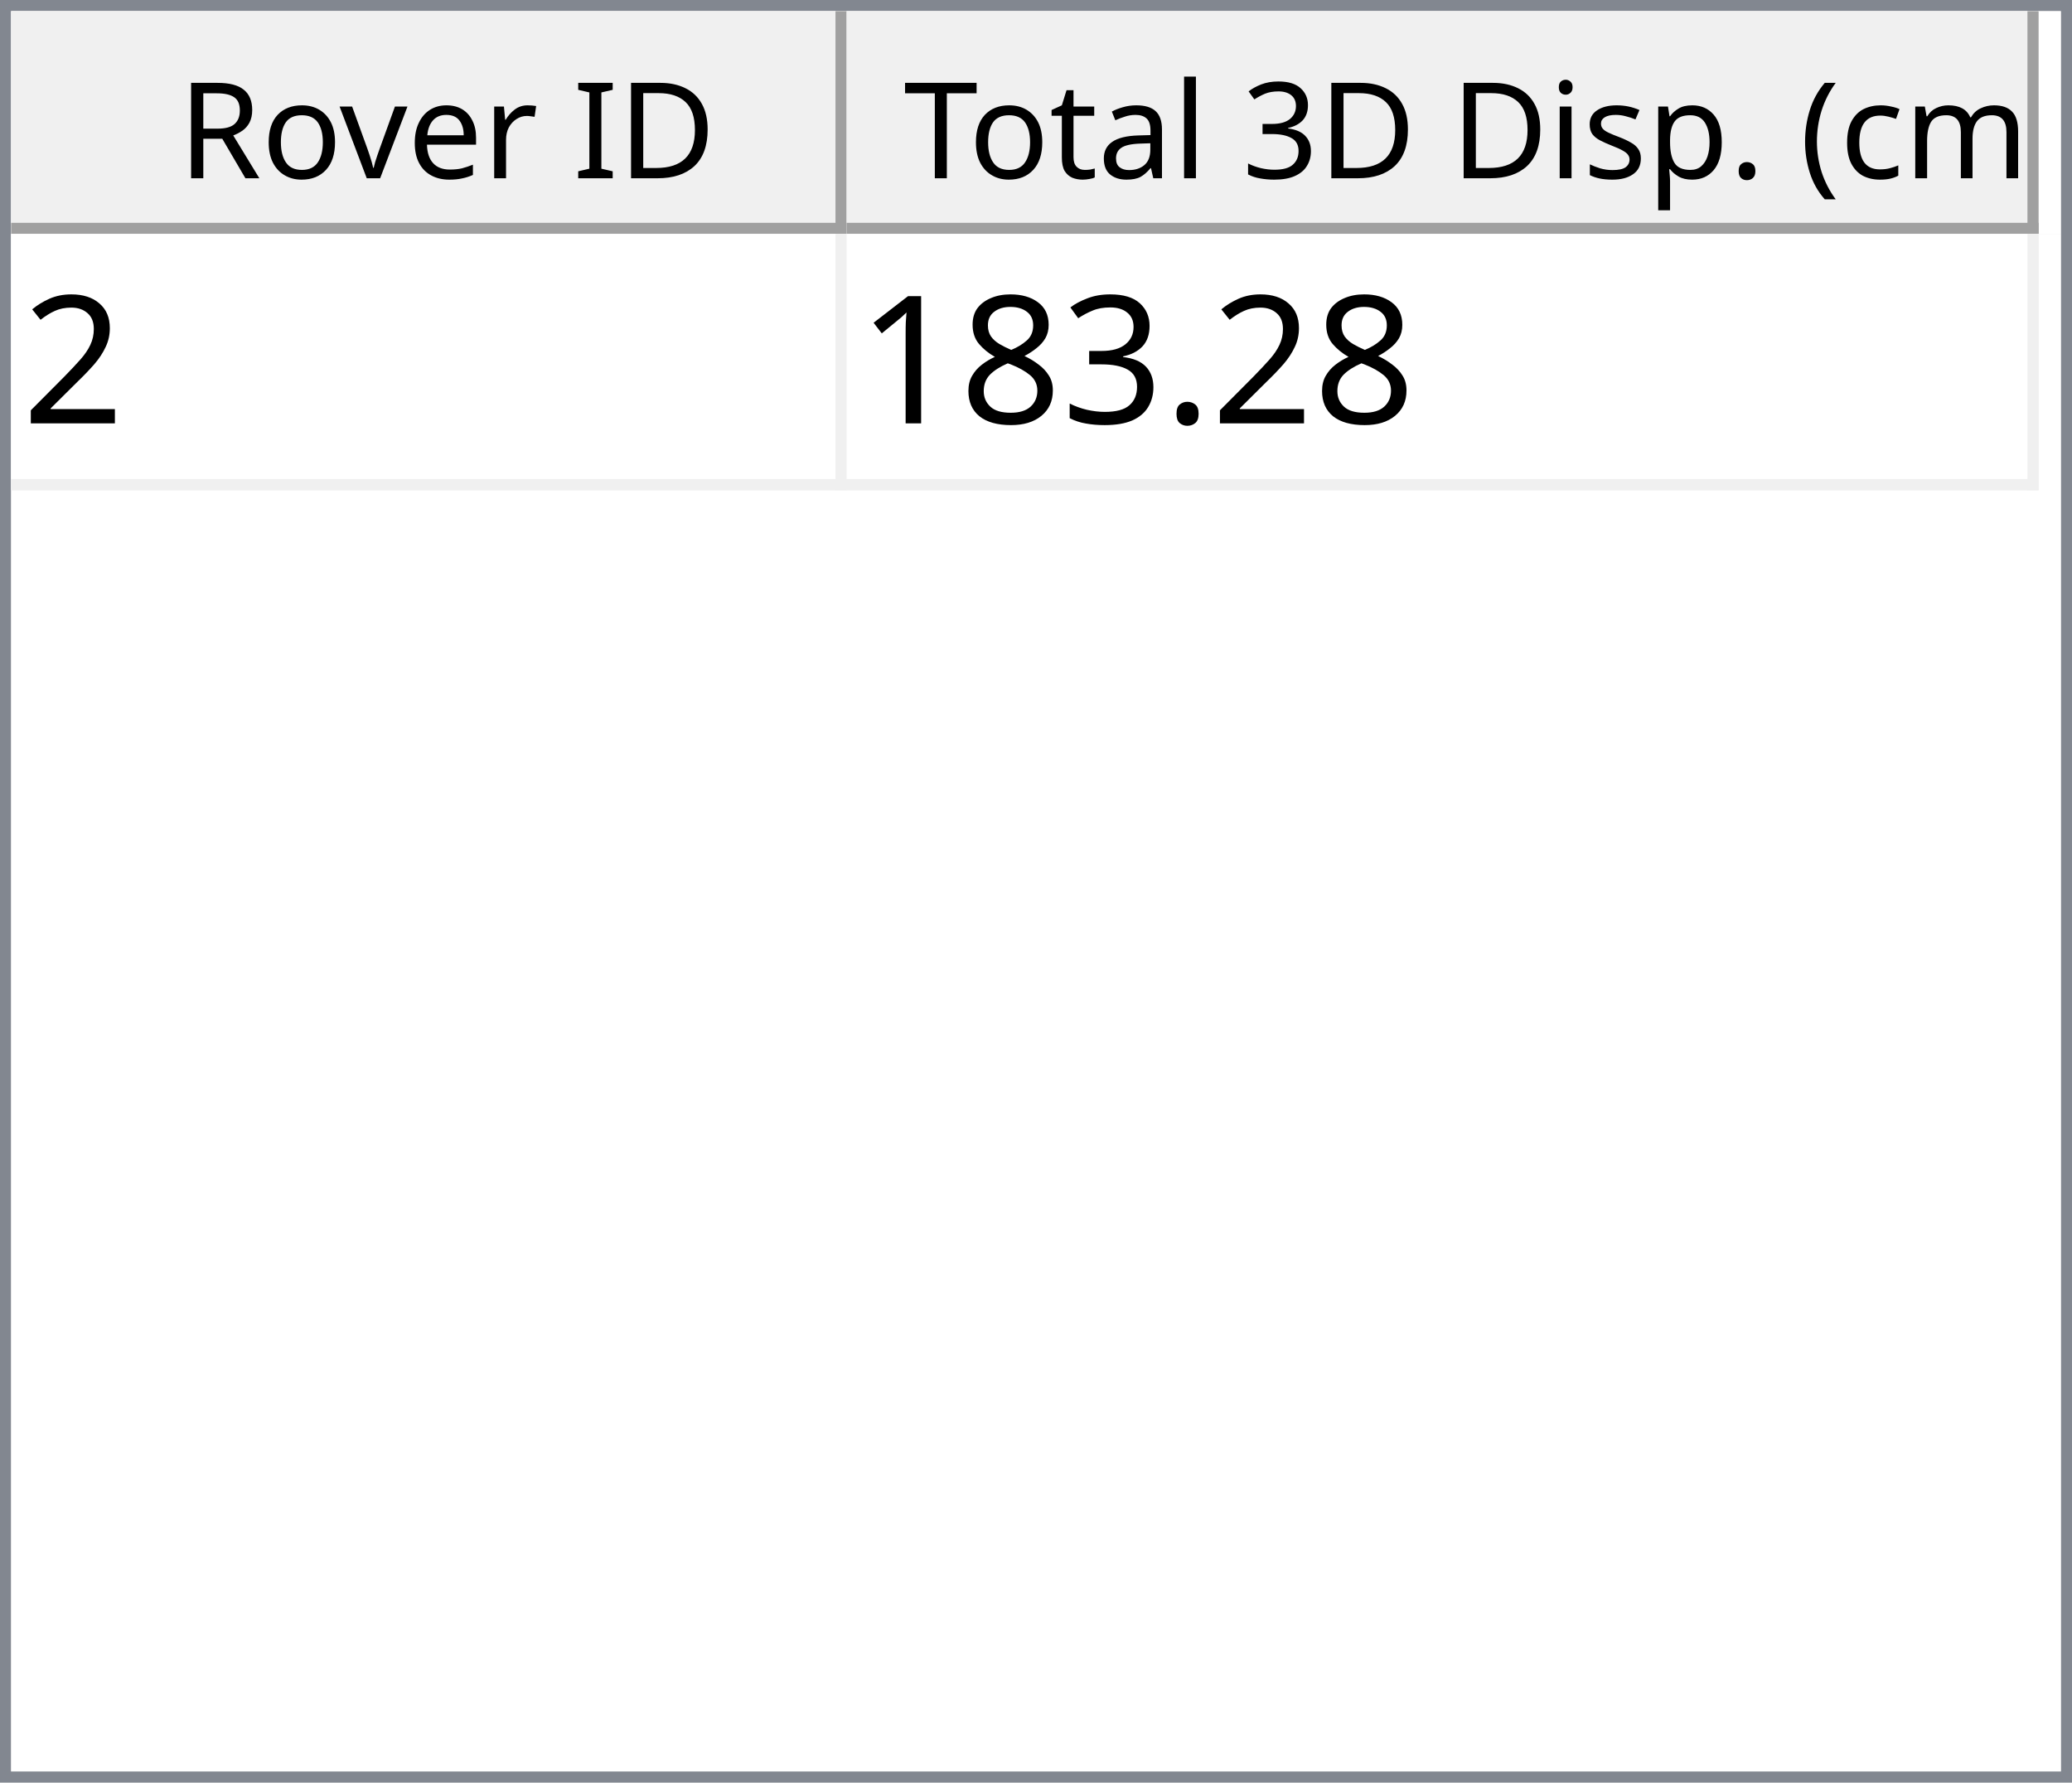
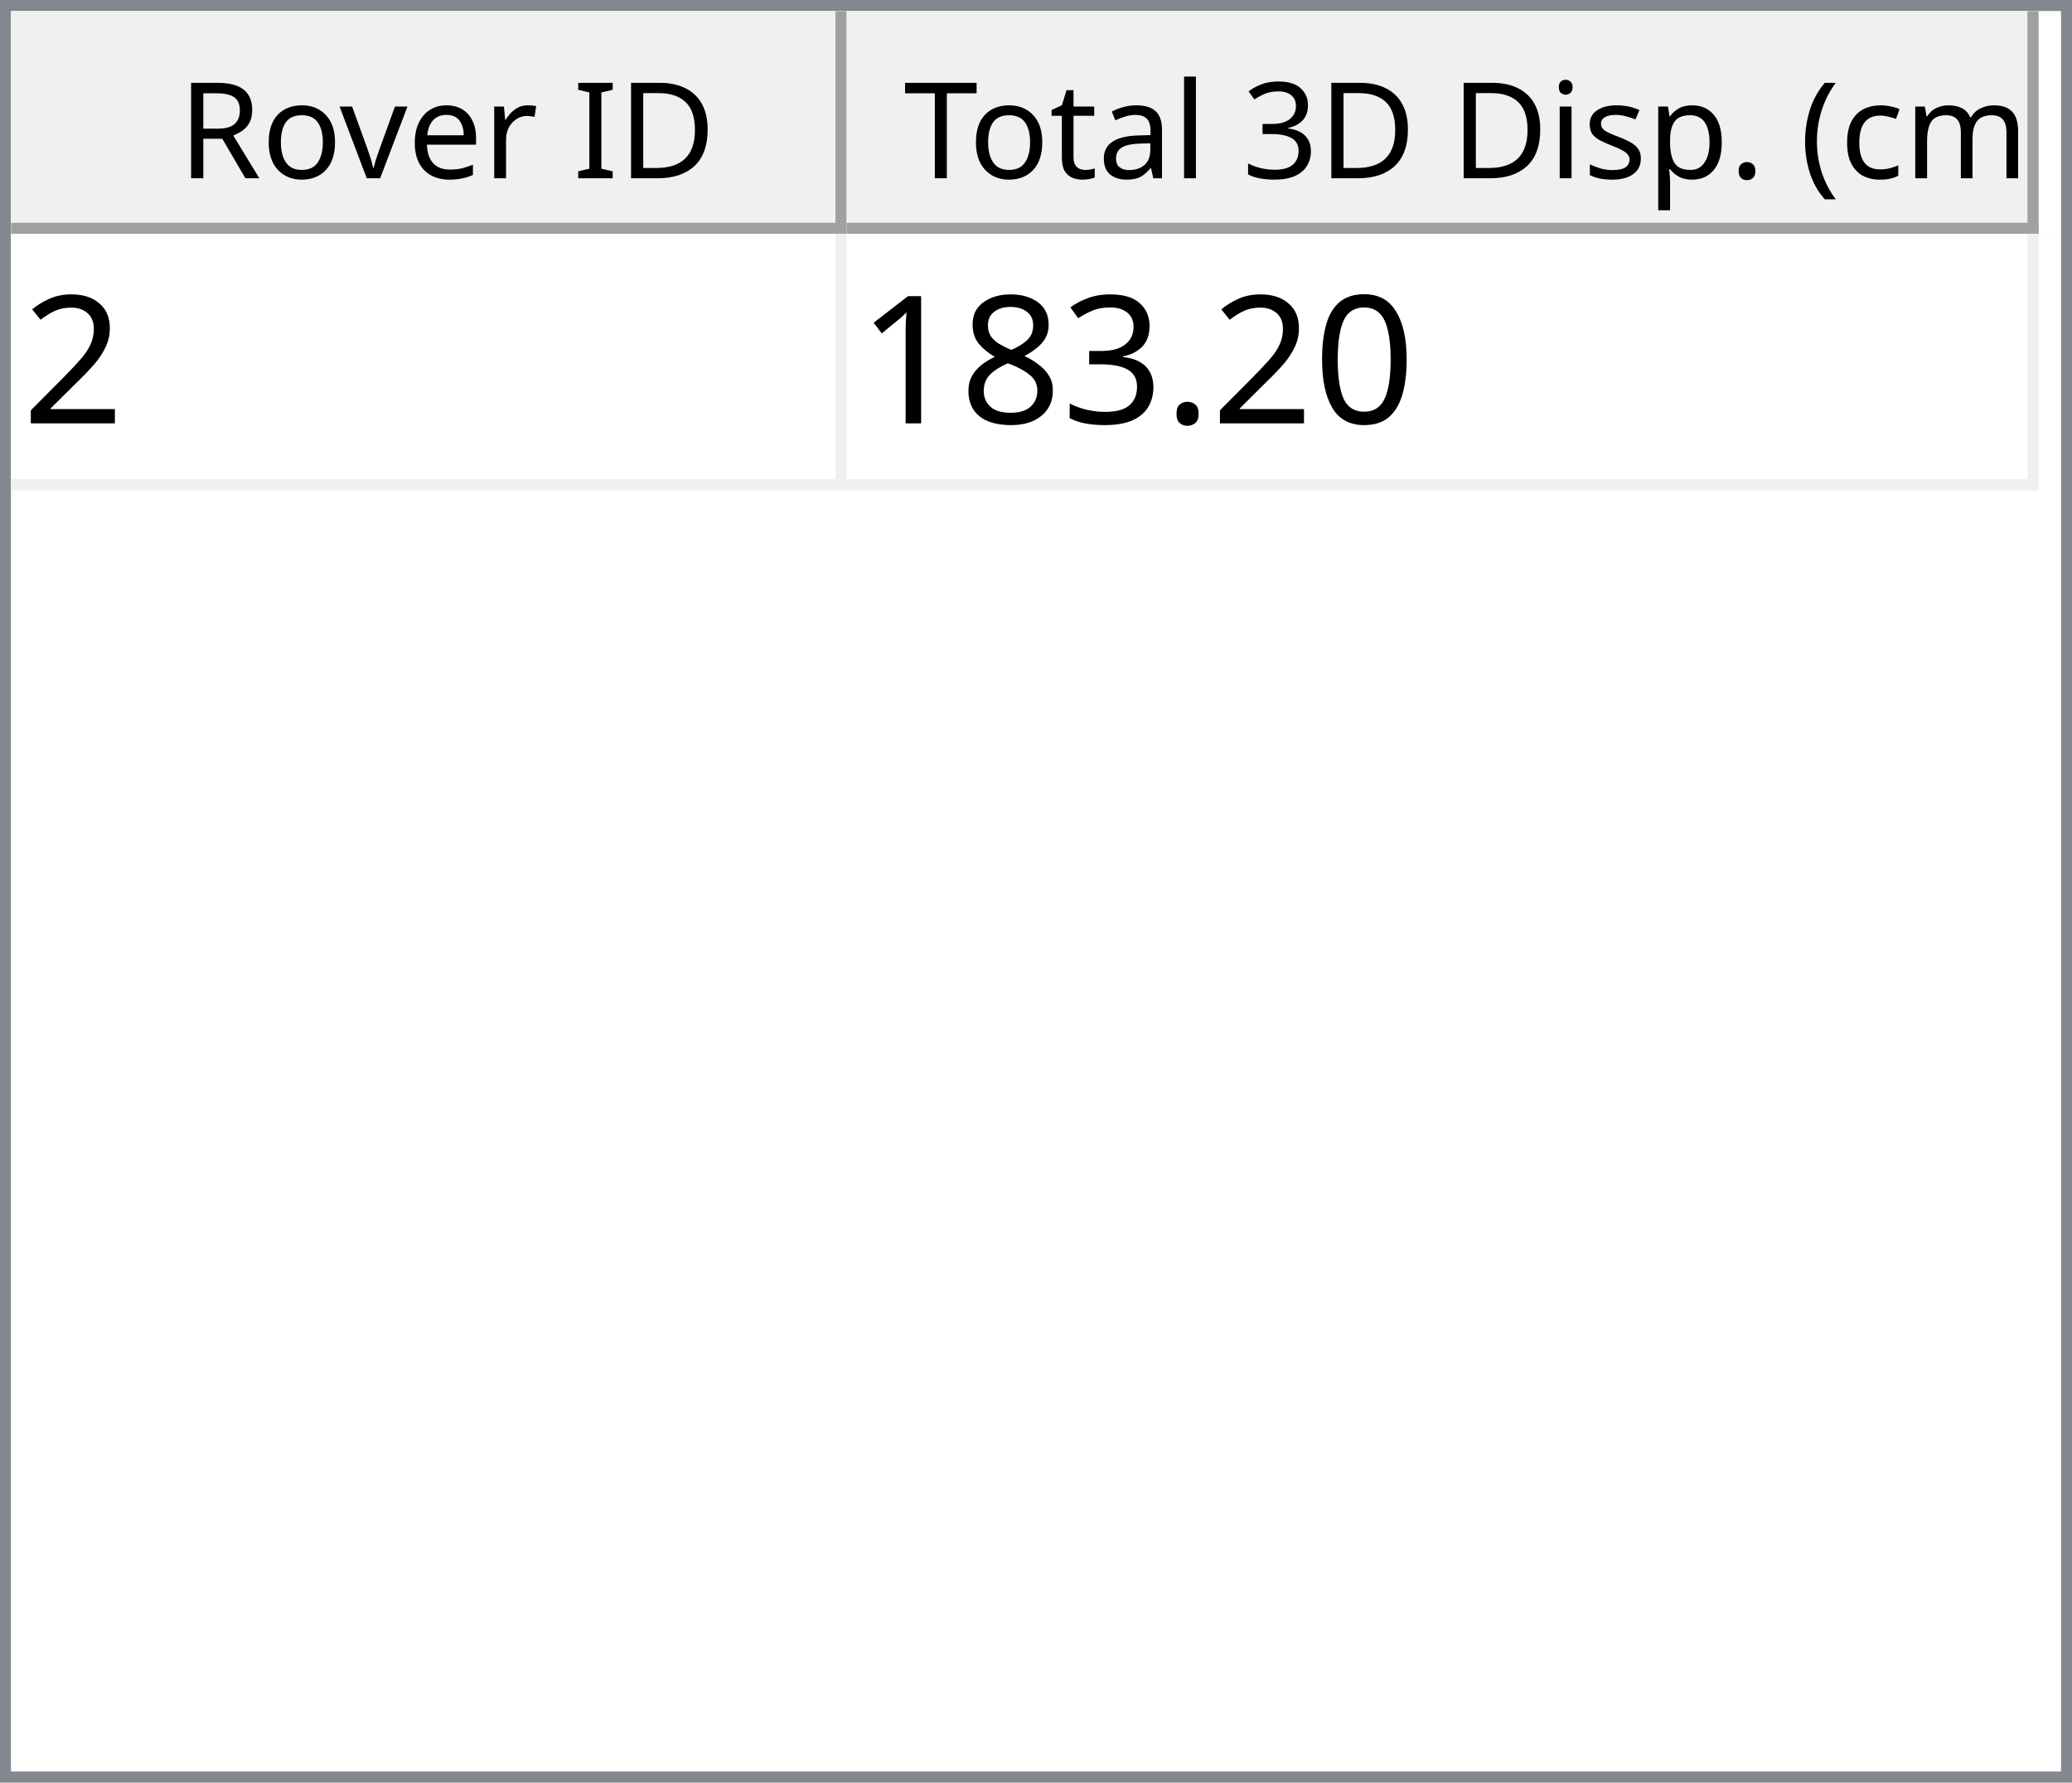
<svg xmlns="http://www.w3.org/2000/svg" style="fill-opacity:1; color-rendering:auto; color-interpolation:auto; text-rendering:auto; stroke:black; stroke-linecap:square; stroke-miterlimit:10; shape-rendering:auto; stroke-opacity:1; fill:black; stroke-dasharray:none; font-weight:normal; stroke-width:1; font-family:'Dialog'; font-style:normal; stroke-linejoin:miter; font-size:12px; stroke-dashoffset:0; image-rendering:auto;" width="186" height="160">
  <defs id="genericDefs" />
  <g>
    <defs id="defs1">
      <clipPath clipPathUnits="userSpaceOnUse" id="clipPath1">
        <path d="M0 0 L186 0 L186 160 L0 160 L0 0 Z" />
      </clipPath>
      <clipPath clipPathUnits="userSpaceOnUse" id="clipPath2">
        <path d="M0 0 L0 160 L186 160 L186 0 Z" />
      </clipPath>
      <clipPath clipPathUnits="userSpaceOnUse" id="clipPath3">
        <path d="M0 0 L0 20 L184 20 L184 0 Z" />
      </clipPath>
      <clipPath clipPathUnits="userSpaceOnUse" id="clipPath4">
        <path d="M0 0 L0 20 L75 20 L75 0 Z" />
      </clipPath>
      <clipPath clipPathUnits="userSpaceOnUse" id="clipPath5">
        <path d="M1 1 L1 19 L74 19 L74 1 Z" />
      </clipPath>
      <clipPath clipPathUnits="userSpaceOnUse" id="clipPath6">
        <path d="M0 0 L0 18 L73 18 L73 0 Z" />
      </clipPath>
      <clipPath clipPathUnits="userSpaceOnUse" id="clipPath7">
        <path d="M-0.5 -0.5 L-0.5 19.5 L74.5 19.5 L74.5 -0.5 Z" />
      </clipPath>
      <clipPath clipPathUnits="userSpaceOnUse" id="clipPath8">
        <path d="M0 0 L0 20 L107 20 L107 0 Z" />
      </clipPath>
      <clipPath clipPathUnits="userSpaceOnUse" id="clipPath9">
        <path d="M1 1 L1 19 L106 19 L106 1 Z" />
      </clipPath>
      <clipPath clipPathUnits="userSpaceOnUse" id="clipPath10">
        <path d="M0 0 L0 18 L105 18 L105 0 Z" />
      </clipPath>
      <clipPath clipPathUnits="userSpaceOnUse" id="clipPath11">
        <path d="M-0.5 -0.5 L-0.5 19.5 L106.5 19.5 L106.5 -0.5 Z" />
      </clipPath>
      <clipPath clipPathUnits="userSpaceOnUse" id="clipPath12">
        <path d="M0 0 L0 138 L184 138 L184 0 Z" />
      </clipPath>
      <clipPath clipPathUnits="userSpaceOnUse" id="clipPath13">
        <path d="M0 0 L0 23 L182 23 L182 0 Z" />
      </clipPath>
      <clipPath clipPathUnits="userSpaceOnUse" id="clipPath14">
        <path d="M-0.5 -0.5 L-0.5 22.5 L181.5 22.5 L181.5 -0.5 Z" />
      </clipPath>
      <clipPath clipPathUnits="userSpaceOnUse" id="clipPath15">
        <path d="M0 0 L0 22 L74 22 L74 0 Z" />
      </clipPath>
      <clipPath clipPathUnits="userSpaceOnUse" id="clipPath16">
        <path d="M0 0 L0 22 L106 22 L106 0 Z" />
      </clipPath>
      <font horiz-adv-x="64.551" id="font1">
        <font-face ascent="107.91" descent="25.098" units-per-em="100" style="font-style:normal; font-family:Segoe UI; font-weight:normal;" />
        <missing-glyph horiz-adv-x="64.551" d="M8.109 0 L8.109 68.266 L56.453 68.266 L56.453 0 L8.109 0 ZM15.328 7.234 L49.219 7.234 L49.219 61.031 L15.328 61.031 L15.328 7.234 Z" />
        <glyph unicode="D" horiz-adv-x="70.117" d="M9.188 0 L9.188 70.016 L28.516 70.016 Q65.531 70.016 65.531 35.891 Q65.531 19.672 55.25 9.836 Q44.969 0 27.734 0 L9.188 0 ZM17.391 62.594 L17.391 7.422 L27.828 7.422 Q41.609 7.422 49.273 14.797 Q56.938 22.172 56.938 35.688 Q56.938 62.594 28.328 62.594 L17.391 62.594 Z" />
        <glyph unicode="I" horiz-adv-x="26.611" d="M17.391 0 L9.188 0 L9.188 70.016 L17.391 70.016 L17.391 0 Z" />
        <glyph unicode=" " horiz-adv-x="27.393" d="" />
        <glyph unicode="r" horiz-adv-x="34.766" d="M34.188 41.891 Q32.078 43.5 28.125 43.5 Q23 43.5 19.555 38.672 Q16.109 33.844 16.109 25.484 L16.109 0 L8.109 0 L8.109 50 L16.109 50 L16.109 39.703 L16.312 39.703 Q18.016 44.969 21.531 47.922 Q25.047 50.875 29.391 50.875 Q32.516 50.875 34.188 50.203 L34.188 41.891 Z" />
        <glyph unicode="e" horiz-adv-x="52.295" d="M48.297 23 L12.984 23 Q13.188 14.656 17.484 10.109 Q21.781 5.562 29.297 5.562 Q37.75 5.562 44.828 11.141 L44.828 3.609 Q38.234 -1.172 27.391 -1.172 Q16.797 -1.172 10.742 5.641 Q4.688 12.453 4.688 24.812 Q4.688 36.469 11.305 43.82 Q17.922 51.172 27.734 51.172 Q37.547 51.172 42.922 44.828 Q48.297 38.484 48.297 27.203 L48.297 23 ZM40.094 29.781 Q40.047 36.719 36.75 40.578 Q33.453 44.438 27.594 44.438 Q21.922 44.438 17.969 40.383 Q14.016 36.328 13.094 29.781 L40.094 29.781 Z" />
        <glyph unicode="v" horiz-adv-x="47.9" d="M47.406 50 L27.484 0 L19.625 0 L0.688 50 L9.469 50 L22.172 13.672 Q23.578 9.672 23.922 6.688 L24.125 6.688 Q24.609 10.453 25.688 13.484 L38.969 50 L47.406 50 Z" />
        <glyph unicode="o" horiz-adv-x="58.594" d="M29 -1.172 Q17.922 -1.172 11.305 5.836 Q4.688 12.844 4.688 24.422 Q4.688 37.016 11.57 44.094 Q18.453 51.172 30.172 51.172 Q41.359 51.172 47.633 44.289 Q53.906 37.406 53.906 25.203 Q53.906 13.234 47.141 6.031 Q40.375 -1.172 29 -1.172 ZM29.594 44.438 Q21.875 44.438 17.383 39.188 Q12.891 33.938 12.891 24.703 Q12.891 15.828 17.43 10.695 Q21.969 5.562 29.594 5.562 Q37.359 5.562 41.531 10.594 Q45.703 15.625 45.703 24.906 Q45.703 34.281 41.531 39.359 Q37.359 44.438 29.594 44.438 Z" />
        <glyph unicode="R" horiz-adv-x="59.814" d="M59.375 0 L49.609 0 L37.891 19.625 Q36.281 22.359 34.766 24.289 Q33.25 26.219 31.664 27.438 Q30.078 28.656 28.25 29.219 Q26.422 29.781 24.125 29.781 L17.391 29.781 L17.391 0 L9.188 0 L9.188 70.016 L30.078 70.016 Q34.672 70.016 38.555 68.867 Q42.438 67.719 45.289 65.375 Q48.141 63.031 49.758 59.547 Q51.375 56.062 51.375 51.375 Q51.375 47.703 50.273 44.656 Q49.172 41.609 47.148 39.211 Q45.125 36.812 42.266 35.133 Q39.406 33.453 35.844 32.516 L35.844 32.328 Q37.594 31.547 38.891 30.547 Q40.188 29.547 41.359 28.18 Q42.531 26.812 43.68 25.078 Q44.828 23.344 46.234 21.047 L59.375 0 ZM17.391 62.594 L17.391 37.203 L28.516 37.203 Q31.594 37.203 34.203 38.133 Q36.812 39.062 38.719 40.797 Q40.625 42.531 41.703 45.047 Q42.781 47.562 42.781 50.688 Q42.781 56.297 39.141 59.445 Q35.5 62.594 28.609 62.594 L17.391 62.594 Z" />
        <glyph unicode=")" horiz-adv-x="30.176" d="M8.297 -15.922 L1.172 -15.922 Q16.406 2.344 16.406 26.812 Q16.406 51.469 1.078 70.016 L8.297 70.016 Q23.531 52.156 23.531 26.703 Q23.531 1.375 8.297 -15.922 Z" />
        <glyph unicode="m" horiz-adv-x="86.133" d="M79.109 0 L71.094 0 L71.094 28.719 Q71.094 37.016 68.531 40.727 Q65.969 44.438 59.906 44.438 Q54.781 44.438 51.195 39.75 Q47.609 35.062 47.609 28.516 L47.609 0 L39.594 0 L39.594 29.688 Q39.594 44.438 28.219 44.438 Q22.953 44.438 19.531 40.016 Q16.109 35.594 16.109 28.516 L16.109 0 L8.109 0 L8.109 50 L16.109 50 L16.109 42.094 L16.312 42.094 Q21.625 51.172 31.844 51.172 Q36.969 51.172 40.773 48.312 Q44.578 45.453 46 40.828 Q51.562 51.172 62.594 51.172 Q79.109 51.172 79.109 30.812 L79.109 0 Z" />
        <glyph unicode="c" horiz-adv-x="46.191" d="M42.188 2.297 Q36.422 -1.172 28.516 -1.172 Q17.828 -1.172 11.258 5.789 Q4.688 12.75 4.688 23.828 Q4.688 36.188 11.766 43.68 Q18.844 51.172 30.672 51.172 Q37.25 51.172 42.281 48.734 L42.281 40.531 Q36.719 44.438 30.375 44.438 Q22.703 44.438 17.797 38.945 Q12.891 33.453 12.891 24.516 Q12.891 15.719 17.508 10.641 Q22.125 5.562 29.891 5.562 Q36.422 5.562 42.188 9.906 L42.188 2.297 Z" />
        <glyph unicode="(" horiz-adv-x="30.176" d="M29.109 -15.922 L21.969 -15.922 Q6.844 1.375 6.844 26.703 Q6.844 52.156 21.969 70.016 L29.203 70.016 Q13.875 51.469 13.875 26.812 Q13.875 2.344 29.109 -15.922 Z" />
        <glyph unicode="." horiz-adv-x="21.68" d="M10.891 -1.078 Q8.641 -1.078 7.055 0.539 Q5.469 2.156 5.469 4.391 Q5.469 6.641 7.055 8.273 Q8.641 9.906 10.891 9.906 Q13.188 9.906 14.797 8.273 Q16.406 6.641 16.406 4.391 Q16.406 2.156 14.797 0.539 Q13.188 -1.078 10.891 -1.078 Z" />
        <glyph unicode="p" horiz-adv-x="58.789" d="M16.312 7.234 L16.109 7.234 L16.109 -23 L8.109 -23 L8.109 50 L16.109 50 L16.109 41.219 L16.312 41.219 Q22.219 51.172 33.594 51.172 Q43.266 51.172 48.688 44.461 Q54.109 37.75 54.109 26.469 Q54.109 13.922 48 6.375 Q41.891 -1.172 31.297 -1.172 Q21.578 -1.172 16.312 7.234 ZM16.109 27.391 L16.109 20.406 Q16.109 14.203 20.141 9.883 Q24.172 5.562 30.375 5.562 Q37.641 5.562 41.773 11.133 Q45.906 16.703 45.906 26.609 Q45.906 34.969 42.047 39.703 Q38.188 44.438 31.594 44.438 Q24.609 44.438 20.359 39.578 Q16.109 34.719 16.109 27.391 Z" />
        <glyph unicode="s" horiz-adv-x="42.432" d="M5.078 1.812 L5.078 10.406 Q11.625 5.562 19.484 5.562 Q30.031 5.562 30.031 12.594 Q30.031 14.594 29.125 15.992 Q28.219 17.391 26.68 18.461 Q25.141 19.531 23.07 20.383 Q21 21.234 18.609 22.172 Q15.281 23.484 12.766 24.828 Q10.25 26.172 8.57 27.859 Q6.891 29.547 6.031 31.695 Q5.172 33.844 5.172 36.719 Q5.172 40.234 6.789 42.945 Q8.406 45.656 11.086 47.484 Q13.766 49.312 17.211 50.242 Q20.656 51.172 24.312 51.172 Q30.812 51.172 35.938 48.922 L35.938 40.828 Q30.422 44.438 23.25 44.438 Q21 44.438 19.195 43.922 Q17.391 43.406 16.094 42.477 Q14.797 41.547 14.086 40.258 Q13.375 38.969 13.375 37.406 Q13.375 35.453 14.086 34.133 Q14.797 32.812 16.164 31.789 Q17.531 30.766 19.484 29.938 Q21.438 29.109 23.922 28.125 Q27.25 26.859 29.883 25.516 Q32.516 24.172 34.375 22.484 Q36.234 20.797 37.234 18.602 Q38.234 16.406 38.234 13.375 Q38.234 9.672 36.602 6.938 Q34.969 4.203 32.234 2.398 Q29.5 0.594 25.93 -0.289 Q22.359 -1.172 18.453 -1.172 Q10.75 -1.172 5.078 1.812 Z" />
        <glyph unicode="i" horiz-adv-x="24.219" d="M12.203 62.703 Q10.062 62.703 8.547 64.164 Q7.031 65.625 7.031 67.875 Q7.031 70.125 8.547 71.609 Q10.062 73.094 12.203 73.094 Q14.406 73.094 15.945 71.609 Q17.484 70.125 17.484 67.875 Q17.484 65.719 15.945 64.211 Q14.406 62.703 12.203 62.703 ZM16.109 0 L8.109 0 L8.109 50 L16.109 50 L16.109 0 Z" />
        <glyph unicode="3" horiz-adv-x="53.906" d="M46.531 19.828 Q46.531 15.094 44.75 11.211 Q42.969 7.328 39.719 4.57 Q36.469 1.812 31.93 0.297 Q27.391 -1.219 21.922 -1.219 Q11.922 -1.219 6 2.594 L6 11.188 Q13.094 5.609 22.219 5.609 Q25.875 5.609 28.828 6.539 Q31.781 7.469 33.906 9.227 Q36.031 10.984 37.18 13.477 Q38.328 15.969 38.328 19.094 Q38.328 32.812 18.797 32.812 L12.984 32.812 L12.984 39.594 L18.5 39.594 Q35.797 39.594 35.797 52.484 Q35.797 64.406 22.609 64.406 Q15.188 64.406 8.688 59.422 L8.688 67.188 Q15.375 71.188 24.609 71.188 Q29 71.188 32.57 69.969 Q36.141 68.75 38.68 66.555 Q41.219 64.359 42.609 61.281 Q44 58.203 44 54.5 Q44 40.672 30.031 36.719 L30.031 36.531 Q33.594 36.141 36.625 34.797 Q39.656 33.453 41.852 31.305 Q44.047 29.156 45.289 26.25 Q46.531 23.344 46.531 19.828 Z" />
        <glyph unicode="l" horiz-adv-x="24.219" d="M16.109 0 L8.109 0 L8.109 74.031 L16.109 74.031 L16.109 0 Z" />
        <glyph unicode="a" horiz-adv-x="50.879" d="M43.891 0 L35.891 0 L35.891 7.812 L35.688 7.812 Q30.469 -1.172 20.312 -1.172 Q12.844 -1.172 8.617 2.781 Q4.391 6.734 4.391 13.281 Q4.391 27.297 20.906 29.594 L35.891 31.688 Q35.891 44.438 25.594 44.438 Q16.547 44.438 9.281 38.281 L9.281 46.484 Q16.656 51.172 26.266 51.172 Q43.891 51.172 43.891 32.516 L43.891 0 ZM35.891 25.297 L23.828 23.641 Q18.266 22.859 15.43 20.875 Q12.594 18.891 12.594 13.875 Q12.594 10.203 15.211 7.883 Q17.828 5.562 22.172 5.562 Q28.125 5.562 32.008 9.742 Q35.891 13.922 35.891 20.312 L35.891 25.297 Z" />
        <glyph unicode="t" horiz-adv-x="33.887" d="M31.297 0.484 Q28.469 -1.078 23.828 -1.078 Q10.688 -1.078 10.688 13.578 L10.688 43.172 L2.094 43.172 L2.094 50 L10.688 50 L10.688 62.203 L18.703 64.797 L18.703 50 L31.297 50 L31.297 43.172 L18.703 43.172 L18.703 14.984 Q18.703 9.969 20.414 7.82 Q22.125 5.672 26.078 5.672 Q29.109 5.672 31.297 7.328 L31.297 0.484 Z" />
        <glyph unicode="T" horiz-adv-x="52.393" d="M50.594 62.594 L30.375 62.594 L30.375 0 L22.172 0 L22.172 62.594 L2 62.594 L2 70.016 L50.594 70.016 L50.594 62.594 Z" />
      </font>
      <font horiz-adv-x="75.0" id="font2">
        <font-face ascent="100.537" descent="21.973" units-per-em="100" style="font-style:normal; font-family:sans-serif; font-weight:normal;" />
        <missing-glyph horiz-adv-x="75.0" d="M12.5 0 L12.5 62.5 L62.5 62.5 L62.5 0 L12.5 0 ZM14.062 1.562 L60.938 1.562 L60.938 60.938 L14.062 60.938 L14.062 1.562 Z" />
        <glyph unicode="2" horiz-adv-x="55.615" d="M50.344 8.453 L50.344 0 L3.031 0 Q2.938 3.172 4.047 6.109 Q5.859 10.938 9.836 15.625 Q13.812 20.312 21.344 26.469 Q33.016 36.031 37.117 41.625 Q41.219 47.219 41.219 52.203 Q41.219 57.422 37.477 61.008 Q33.734 64.594 27.734 64.594 Q21.391 64.594 17.578 60.789 Q13.766 56.984 13.719 50.25 L4.688 51.172 Q5.609 61.281 11.664 66.578 Q17.719 71.875 27.938 71.875 Q38.234 71.875 44.242 66.164 Q50.25 60.453 50.25 52 Q50.25 47.703 48.492 43.555 Q46.734 39.406 42.656 34.812 Q38.578 30.219 29.109 22.219 Q21.188 15.578 18.945 13.211 Q16.703 10.844 15.234 8.453 L50.344 8.453 Z" />
+         <glyph unicode="0" horiz-adv-x="55.615" d="M4.156 35.297 Q4.156 48 6.766 55.742 Q9.375 63.484 14.523 67.68 Q19.672 71.875 27.484 71.875 Q33.25 71.875 37.594 69.555 Q41.938 67.234 44.773 62.867 Q47.609 58.5 49.219 52.227 Q50.828 45.953 50.828 35.297 Q50.828 22.703 48.242 14.969 Q45.656 7.234 40.508 3.008 Q35.359 -1.219 27.484 -1.219 Q17.141 -1.219 11.234 6.203 Q4.156 15.141 4.156 35.297 ZM13.188 35.297 Q13.188 17.672 17.312 11.836 Q21.438 6 27.484 6 Q33.547 6 37.672 11.859 Q41.797 17.719 41.797 35.297 Q41.797 52.984 37.672 58.789 Q33.547 64.594 27.391 64.594 Q21.344 64.594 17.719 59.469 Q13.188 52.938 13.188 35.297 Z" />
        <glyph unicode="." horiz-adv-x="27.783" d="M9.078 0 L9.078 10.016 L19.094 10.016 L19.094 0 L9.078 0 Z" />
        <glyph unicode="3" horiz-adv-x="55.615" d="M4.203 18.891 L12.984 20.062 Q14.5 12.594 18.141 9.297 Q21.781 6 27 6 Q33.203 6 37.477 10.297 Q41.75 14.594 41.75 20.953 Q41.75 27 37.797 30.93 Q33.844 34.859 27.734 34.859 Q25.25 34.859 21.531 33.891 L22.516 41.609 Q23.391 41.5 23.922 41.5 Q29.547 41.5 34.039 44.43 Q38.531 47.359 38.531 53.469 Q38.531 58.297 35.258 61.477 Q31.984 64.656 26.812 64.656 Q21.688 64.656 18.266 61.43 Q14.844 58.203 13.875 51.766 L5.078 53.328 Q6.688 62.156 12.398 67.016 Q18.109 71.875 26.609 71.875 Q32.469 71.875 37.398 69.359 Q42.328 66.844 44.945 62.5 Q47.562 58.156 47.562 53.266 Q47.562 48.641 45.07 44.828 Q42.578 41.016 37.703 38.766 Q44.047 37.312 47.562 32.695 Q51.078 28.078 51.078 21.141 Q51.078 11.766 44.242 5.25 Q37.406 -1.266 26.953 -1.266 Q17.531 -1.266 11.305 4.352 Q5.078 9.969 4.203 18.891 Z" />
        <glyph unicode="8" horiz-adv-x="55.615" d="M17.672 38.812 Q12.203 40.828 9.57 44.539 Q6.938 48.25 6.938 53.422 Q6.938 61.234 12.555 66.555 Q18.172 71.875 27.484 71.875 Q36.859 71.875 42.578 66.43 Q48.297 60.984 48.297 53.172 Q48.297 48.188 45.68 44.508 Q43.062 40.828 37.75 38.812 Q44.344 36.672 47.781 31.883 Q51.219 27.094 51.219 20.453 Q51.219 11.281 44.727 5.031 Q38.234 -1.219 27.641 -1.219 Q17.047 -1.219 10.547 5.055 Q4.047 11.328 4.047 20.703 Q4.047 27.688 7.594 32.398 Q11.141 37.109 17.672 38.812 ZM15.922 53.719 Q15.922 48.641 19.195 45.414 Q22.469 42.188 27.688 42.188 Q32.766 42.188 36.016 45.383 Q39.266 48.578 39.266 53.219 Q39.266 58.062 35.914 61.359 Q32.562 64.656 27.594 64.656 Q22.562 64.656 19.242 61.43 Q15.922 58.203 15.922 53.719 ZM13.094 20.656 Q13.094 16.891 14.875 13.375 Q16.656 9.859 20.172 7.93 Q23.688 6 27.734 6 Q34.031 6 38.133 10.055 Q42.234 14.109 42.234 20.359 Q42.234 26.703 38.016 30.859 Q33.797 35.016 27.438 35.016 Q21.234 35.016 17.164 30.914 Q13.094 26.812 13.094 20.656 Z" />
        <glyph unicode="1" horiz-adv-x="55.615" d="M37.25 0 L28.469 0 L28.469 56 Q25.297 52.984 20.141 49.953 Q14.984 46.922 10.891 45.406 L10.891 53.906 Q18.266 57.375 23.781 62.305 Q29.297 67.234 31.594 71.875 L37.25 71.875 L37.25 0 Z" />
      </font>
    </defs>
    <g style="fill:white; stroke:white;">
      <rect x="0" y="0" width="186" style="clip-path:url(#clipPath1); stroke:none;" height="160" />
    </g>
    <g style="fill:white; text-rendering:optimizeSpeed; color-rendering:optimizeSpeed; image-rendering:optimizeSpeed; shape-rendering:crispEdges; stroke:white; color-interpolation:sRGB;">
      <rect x="0" width="186" height="160" y="0" style="stroke:none;" />
      <path style="stroke:none;" d="M0 160 L186 160 L186 0 L0 0 Z" />
    </g>
    <g style="fill:rgb(240,240,240); font-family:'Segoe UI'; stroke:rgb(240,240,240);">
      <rect x="0" y="0" width="186" style="clip-path:url(#clipPath2); stroke:none;" height="160" />
    </g>
    <g style="fill:rgb(130,135,144); font-family:'Segoe UI'; stroke:rgb(130,135,144);">
      <path d="M0 0 L186 0 L186 160 L0 160 L0 0 ZM1 1 L185 1 L185 159 L1 159 L1 1 Z" style="fill-rule:evenodd; clip-path:url(#clipPath2); stroke:none;" />
    </g>
    <g style="fill:white; font-family:'Segoe UI'; stroke:white;" transform="translate(1,1)">
      <rect x="0" y="0" width="184" style="clip-path:url(#clipPath3); stroke:none;" height="20" />
    </g>
    <g style="fill:rgb(240,240,240); font-family:'Segoe UI'; stroke:rgb(240,240,240);" transform="translate(1,1)">
      <rect x="0" y="0" width="75" style="clip-path:url(#clipPath4); stroke:none;" height="20" />
    </g>
    <g style="font-family:'Segoe UI';" transform="translate(2,2)">
      <text x="14" xml:space="preserve" y="14" style="clip-path:url(#clipPath6); stroke:none;">Rover ID</text>
    </g>
    <g style="fill:rgb(160,160,160); font-family:'Segoe UI'; stroke:rgb(160,160,160); stroke-linejoin:bevel;" transform="translate(1.5,1.5)">
      <line x1="74" x2="74" y1="0" style="fill:none; clip-path:url(#clipPath7);" y2="19" />
    </g>
    <g style="fill:rgb(160,160,160); font-family:'Segoe UI'; stroke:rgb(160,160,160); stroke-linejoin:bevel;" transform="matrix(1,0,0,1,1,1) translate(0.5,0.5)">
      <line x1="0" x2="74" y1="19" style="fill:none; clip-path:url(#clipPath7);" y2="19" />
    </g>
    <g style="fill:rgb(240,240,240); font-family:'Segoe UI'; stroke:rgb(240,240,240);" transform="translate(76,1)">
      <rect x="0" y="0" width="107" style="clip-path:url(#clipPath8); stroke:none;" height="20" />
    </g>
    <g style="font-family:'Segoe UI';" transform="translate(77,2)">
      <text x="1" xml:space="preserve" y="14" style="clip-path:url(#clipPath10); stroke:none;"> Total 3D Disp. (cm)</text>
    </g>
    <g style="fill:rgb(160,160,160); font-family:'Segoe UI'; stroke:rgb(160,160,160); stroke-linejoin:bevel;" transform="translate(76.5,1.5)">
      <line x1="106" x2="106" y1="0" style="fill:none; clip-path:url(#clipPath11);" y2="19" />
    </g>
    <g style="fill:rgb(160,160,160); font-family:'Segoe UI'; stroke:rgb(160,160,160); stroke-linejoin:bevel;" transform="matrix(1,0,0,1,76,1) translate(0.5,0.5)">
      <line x1="0" x2="106" y1="19" style="fill:none; clip-path:url(#clipPath11);" y2="19" />
    </g>
    <g style="fill:white; font-family:'Segoe UI'; stroke:white;" transform="translate(1,21)">
      <rect x="0" y="0" width="184" style="clip-path:url(#clipPath12); stroke:none;" height="138" />
    </g>
    <g style="fill:rgb(240,240,240); font-size:16px; font-family:sans-serif; stroke:rgb(240,240,240);" transform="translate(1,21)">
      <rect x="0" y="0" width="182" style="clip-path:url(#clipPath13); stroke:none;" height="23" />
      <line transform="translate(0.5,0.5)" x1="0" x2="181" y1="22" style="clip-path:url(#clipPath14); fill:none; stroke-linejoin:bevel;" y2="22" />
    </g>
    <g transform="matrix(1,0,0,1,1,21) translate(0.5,0.5)" style="fill:rgb(240,240,240); font-size:16px; font-family:sans-serif; stroke:rgb(240,240,240); stroke-linejoin:bevel;">
      <line x1="74" x2="74" y1="0" style="fill:none; clip-path:url(#clipPath14);" y2="22" />
    </g>
    <g transform="matrix(1,0,0,1,1,21) translate(0.5,0.5)" style="fill:rgb(240,240,240); font-size:16px; font-family:sans-serif; stroke:rgb(240,240,240); stroke-linejoin:bevel;">
      <line x1="181" x2="181" y1="0" style="fill:none; clip-path:url(#clipPath14);" y2="22" />
    </g>
    <g style="fill:white; font-size:16px; font-family:sans-serif; stroke:white;" transform="matrix(1,0,0,1,1,21)">
      <rect x="0" y="0" width="74" style="clip-path:url(#clipPath15); stroke:none;" height="22" />
      <text x="1" y="17" style="fill:black; clip-path:url(#clipPath15); stroke:none;" xml:space="preserve">2</text>
    </g>
    <g style="fill:white; font-size:16px; font-family:sans-serif; stroke:white;" transform="matrix(1,0,0,1,1,21) translate(75,0)">
      <rect x="0" y="0" width="106" style="clip-path:url(#clipPath16); stroke:none;" height="22" />
-       <text x="1" y="17" style="fill:black; clip-path:url(#clipPath16); stroke:none;" xml:space="preserve">183.28</text>
+       <text x="1" y="17" style="fill:black; clip-path:url(#clipPath16); stroke:none;" xml:space="preserve">183.20</text>
    </g>
  </g>
</svg>
